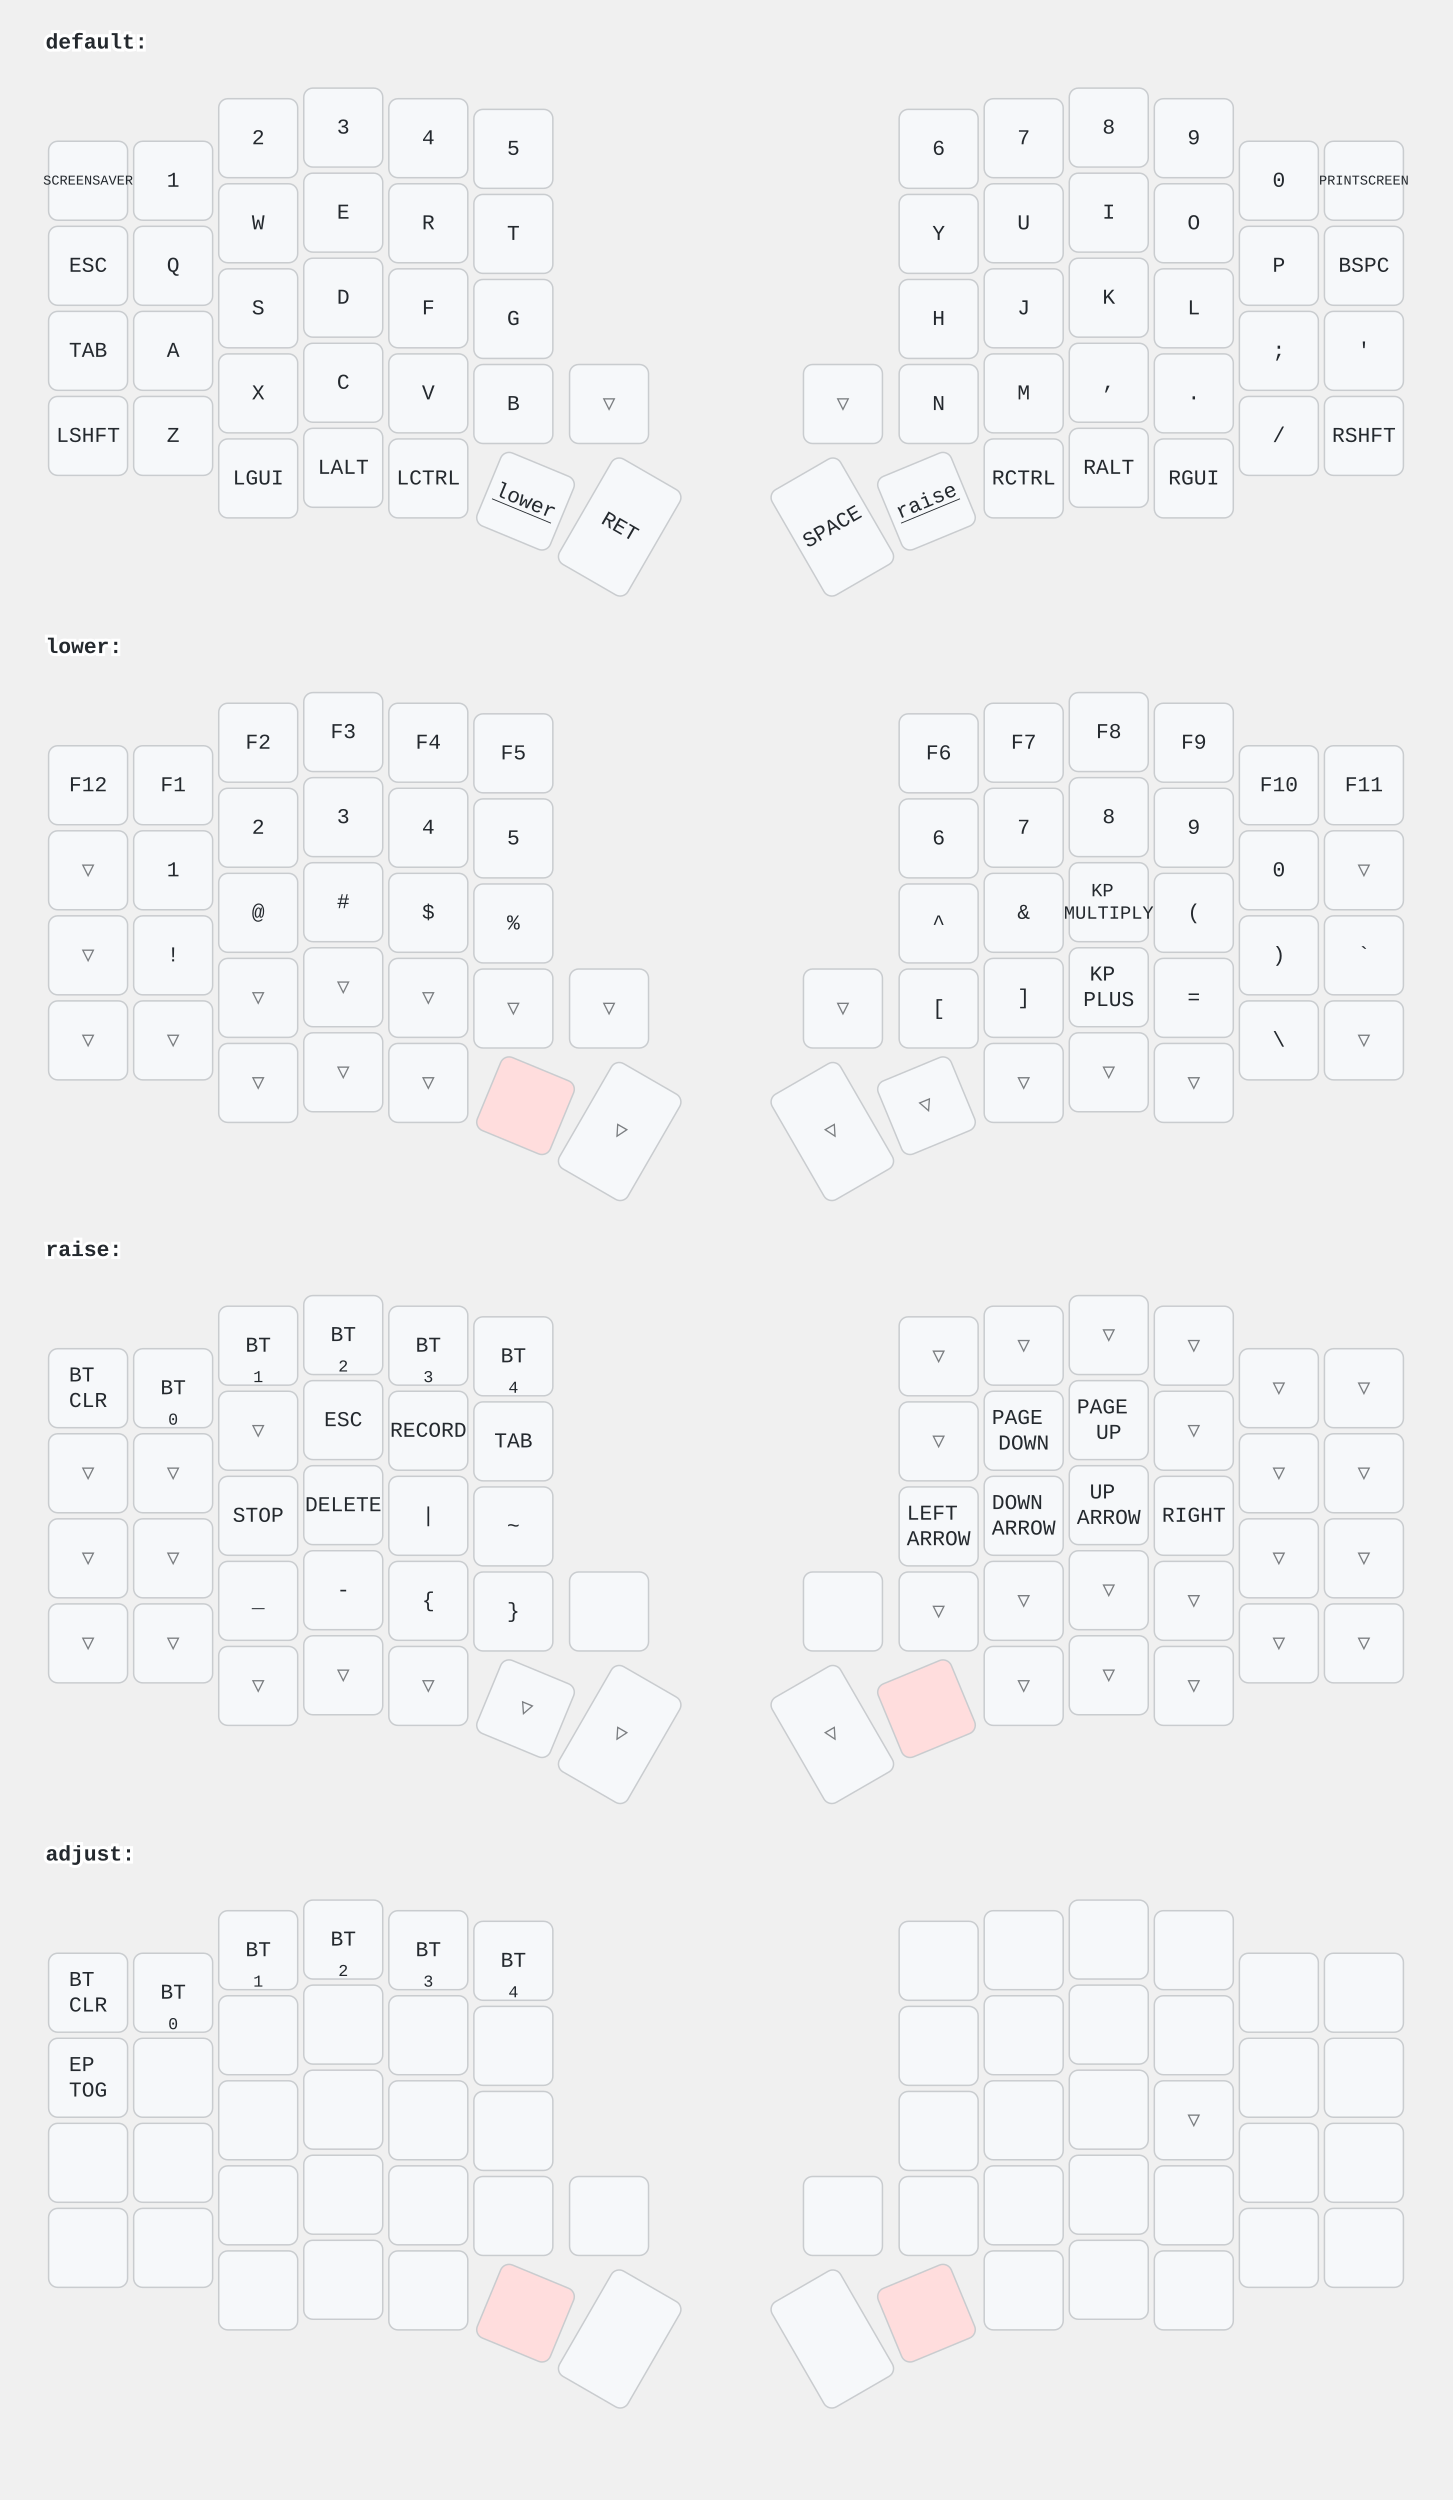
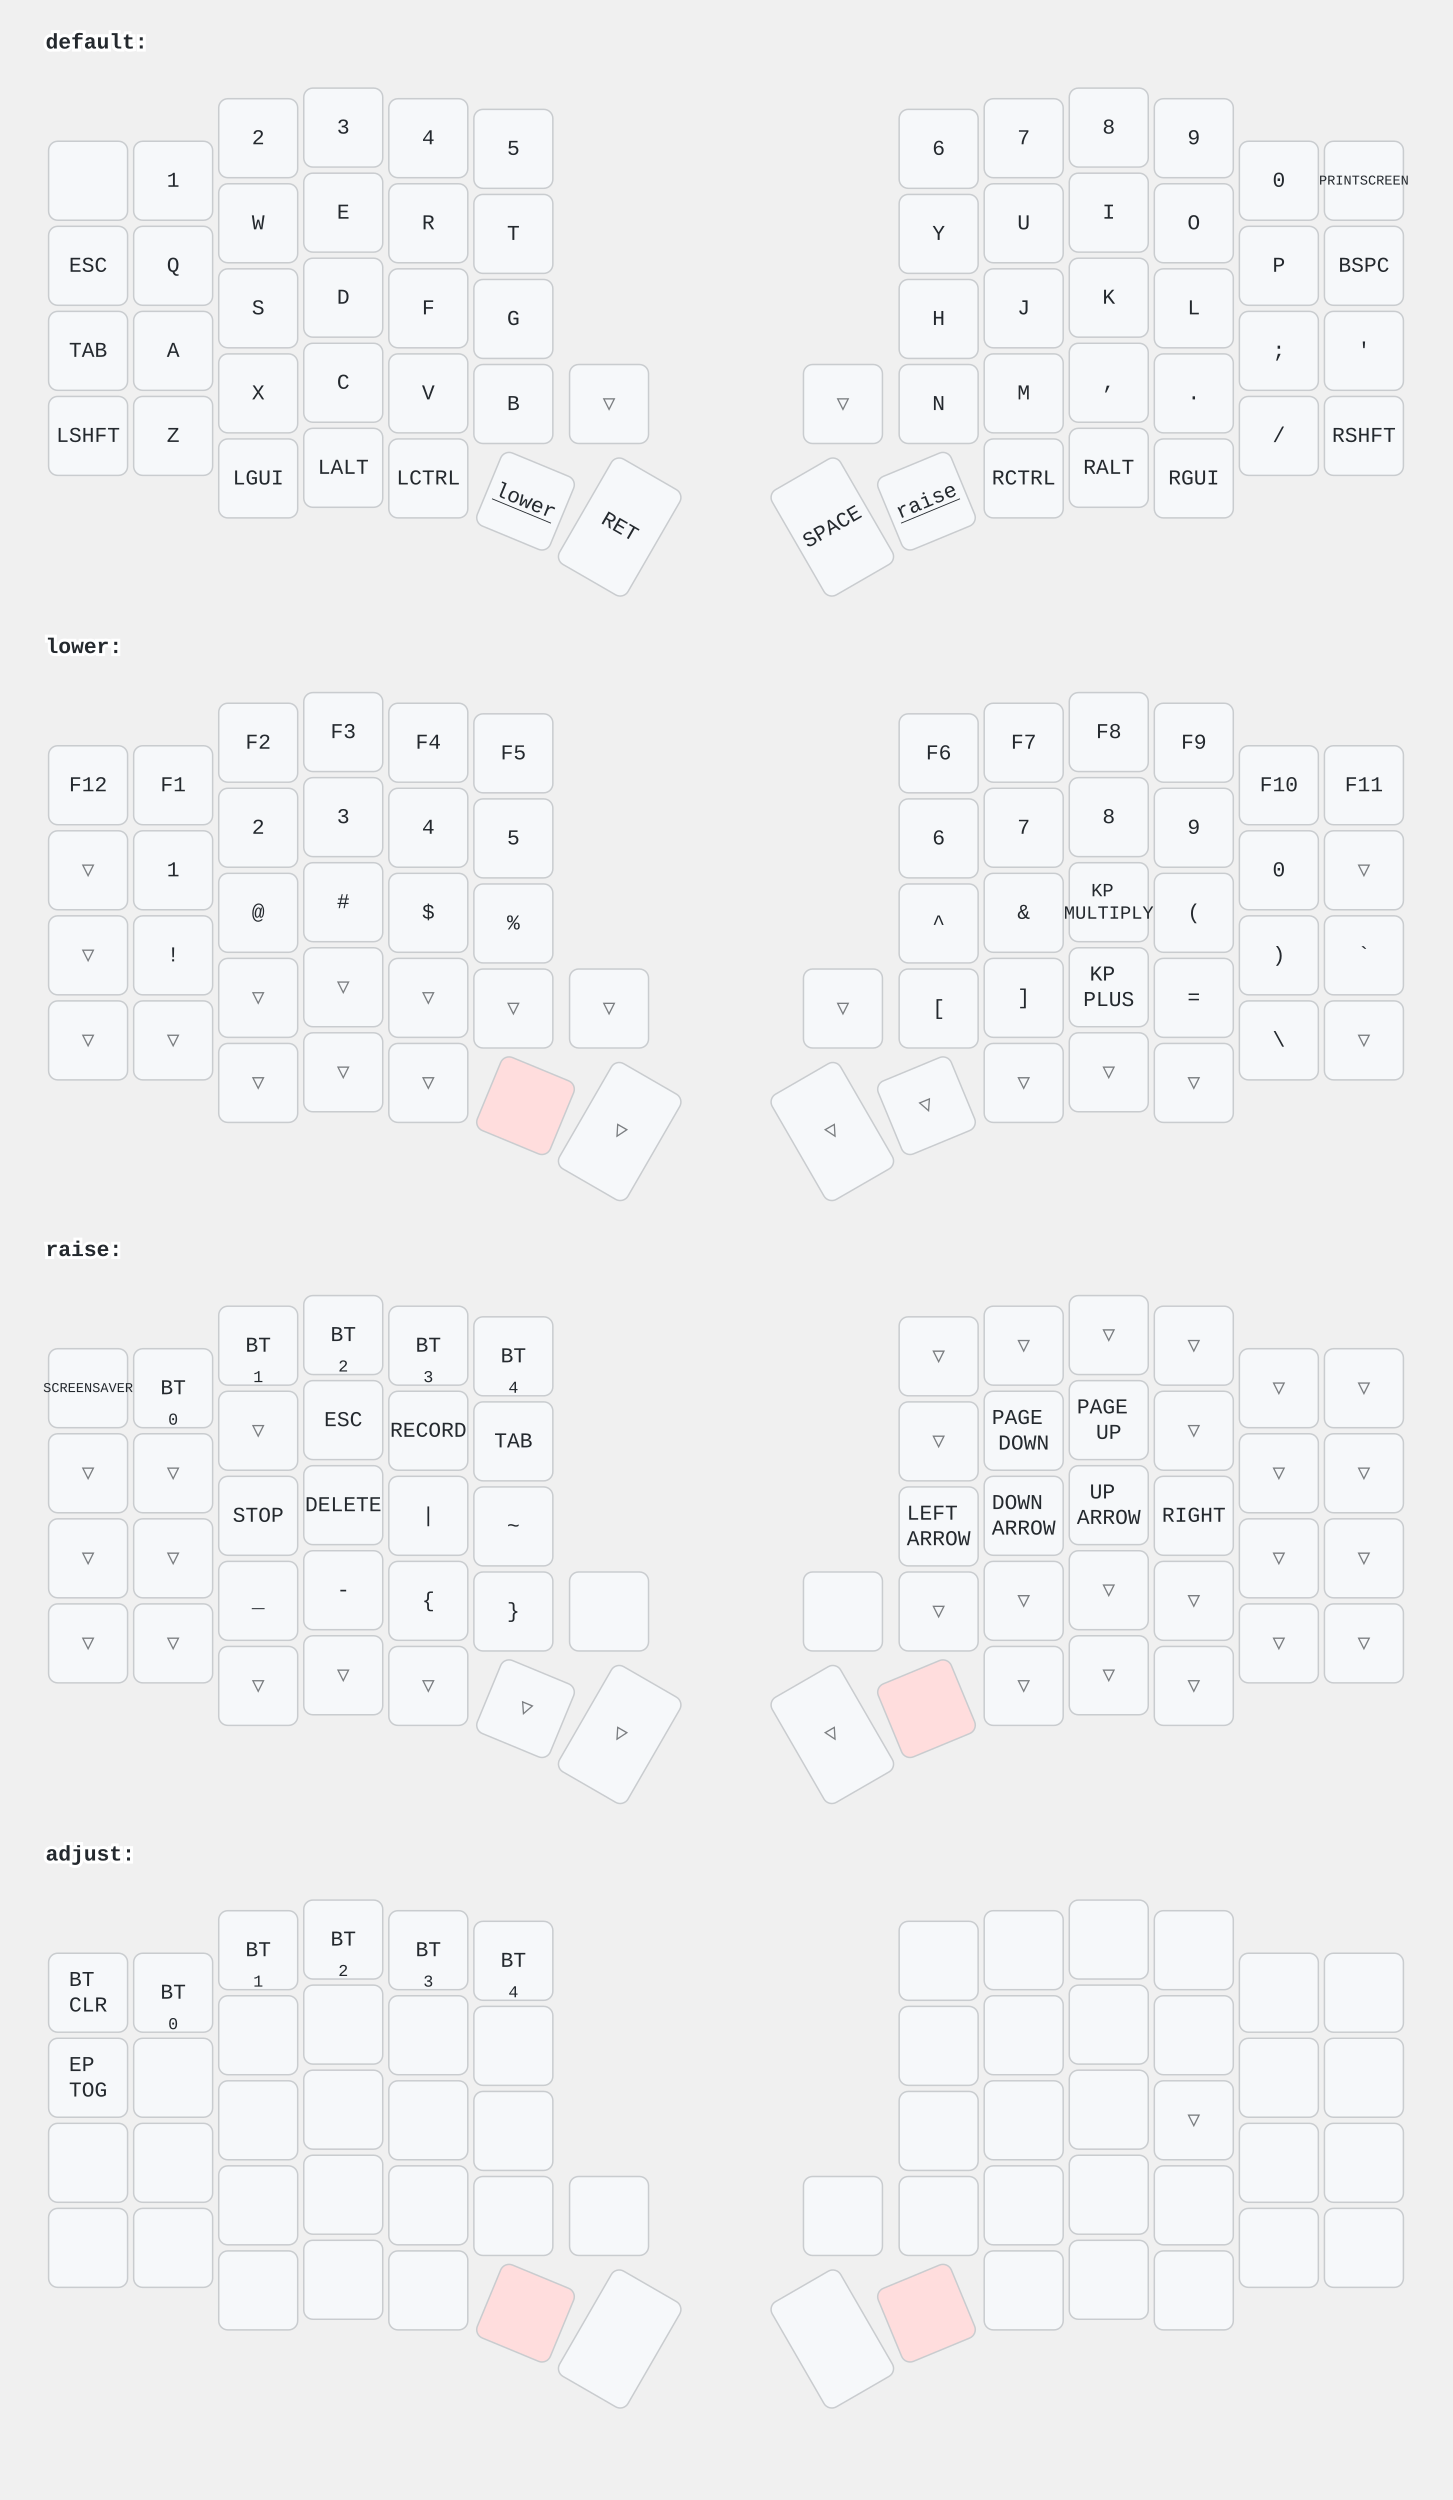
<svg xmlns="http://www.w3.org/2000/svg" width="956" height="1646" viewBox="0 0 956 1646" class="keymap">
  <style>/* inherit to force styles through use tags */
svg path {
    fill: inherit;
}

/* font and background color specifications */
svg.keymap {
    font-family: SFMono-Regular,Consolas,Liberation Mono,Menlo,monospace;
    font-size: 14px;
    font-kerning: normal;
    text-rendering: optimizeLegibility;
    fill: #24292e;
}

/* default key styling */
rect.key {
    fill: #f6f8fa;
}

rect.key, rect.combo {
    stroke: #c9cccf;
    stroke-width: 1;
}

/* default key side styling, only used is draw_key_sides is set */
rect.side {
    filter: brightness(90%);
}

/* color accent for combo boxes */
rect.combo, rect.combo-separate {
    fill: #cdf;
}

/* color accent for held keys */
rect.held, rect.combo.held {
    fill: #fdd;
}

/* color accent for ghost (optional) keys */
rect.ghost, rect.combo.ghost {
    stroke-dasharray: 4, 4;
    stroke-width: 2;
}

text {
    text-anchor: middle;
    dominant-baseline: middle;
}

/* styling for layer labels */
text.label {
    font-weight: bold;
    text-anchor: start;
    stroke: white;
    stroke-width: 4;
    paint-order: stroke;
}

/* styling for optional footer */
text.footer {
    text-anchor: end;
    dominant-baseline: auto;
    stroke: white;
    stroke-width: 4;
    paint-order: stroke;
}

/* styling for combo tap, and key non-tap label text */
text.combo, text.hold, text.shifted, text.left, text.right {
    font-size: 11px;
}

text.hold {
    text-anchor: middle;
    dominant-baseline: auto;
}

text.shifted {
    text-anchor: middle;
    dominant-baseline: hanging;
}

text.left {
    text-anchor: start;
}

text.right {
    text-anchor: end;
}

text.layer-activator {
    text-decoration: underline;
}

/* styling for hold/shifted label text in combo box */
text.combo.hold, text.combo.shifted, text.combo.left, text.combo.right {
    font-size: 8px;
}

/* lighter symbol for transparent keys */
text.trans {
    fill: #7b7e81;
}

/* styling for combo dendrons */
path.combo {
    stroke-width: 1;
    stroke: gray;
    fill: none;
}

/* Start Tabler Icons Cleanup */
/* cannot use height/width with glyphs */
.icon-tabler &gt; path {
    fill: inherit;
    stroke: inherit;
    stroke-width: 2;
}
/* hide tabler's default box */
.icon-tabler &gt; path[stroke="none"][fill="none"] {
    visibility: hidden;
}
/* End Tabler Icons Cleanup */
</style>
  <g transform="translate(30, 0)" class="layer-default">
    <text x="0" y="28" class="label" id="default">default:</text>
    <g transform="translate(0, 56)">
      <g transform="translate(28, 63)" class="key keypos-0">
        <rect rx="6" ry="6" x="-26" y="-26" width="52" height="52" class="key" />
-         <text x="0" y="0" class="key tap">
-           <tspan style="font-size: 64%">SCREENSAVER</tspan>
-         </text>
      </g>
      <g transform="translate(84, 63)" class="key keypos-1">
        <rect rx="6" ry="6" x="-26" y="-26" width="52" height="52" class="key" />
        <text x="0" y="0" class="key tap">1</text>
      </g>
      <g transform="translate(140, 35)" class="key keypos-2">
        <rect rx="6" ry="6" x="-26" y="-26" width="52" height="52" class="key" />
        <text x="0" y="0" class="key tap">2</text>
      </g>
      <g transform="translate(196, 28)" class="key keypos-3">
        <rect rx="6" ry="6" x="-26" y="-26" width="52" height="52" class="key" />
        <text x="0" y="0" class="key tap">3</text>
      </g>
      <g transform="translate(252, 35)" class="key keypos-4">
        <rect rx="6" ry="6" x="-26" y="-26" width="52" height="52" class="key" />
        <text x="0" y="0" class="key tap">4</text>
      </g>
      <g transform="translate(308, 42)" class="key keypos-5">
        <rect rx="6" ry="6" x="-26" y="-26" width="52" height="52" class="key" />
        <text x="0" y="0" class="key tap">5</text>
      </g>
      <g transform="translate(588, 42)" class="key keypos-6">
        <rect rx="6" ry="6" x="-26" y="-26" width="52" height="52" class="key" />
        <text x="0" y="0" class="key tap">6</text>
      </g>
      <g transform="translate(644, 35)" class="key keypos-7">
        <rect rx="6" ry="6" x="-26" y="-26" width="52" height="52" class="key" />
        <text x="0" y="0" class="key tap">7</text>
      </g>
      <g transform="translate(700, 28)" class="key keypos-8">
        <rect rx="6" ry="6" x="-26" y="-26" width="52" height="52" class="key" />
        <text x="0" y="0" class="key tap">8</text>
      </g>
      <g transform="translate(756, 35)" class="key keypos-9">
        <rect rx="6" ry="6" x="-26" y="-26" width="52" height="52" class="key" />
        <text x="0" y="0" class="key tap">9</text>
      </g>
      <g transform="translate(812, 63)" class="key keypos-10">
        <rect rx="6" ry="6" x="-26" y="-26" width="52" height="52" class="key" />
        <text x="0" y="0" class="key tap">0</text>
      </g>
      <g transform="translate(868, 63)" class="key keypos-11">
        <rect rx="6" ry="6" x="-26" y="-26" width="52" height="52" class="key" />
        <text x="0" y="0" class="key tap">
          <tspan style="font-size: 64%">PRINTSCREEN</tspan>
        </text>
      </g>
      <g transform="translate(28, 119)" class="key keypos-12">
        <rect rx="6" ry="6" x="-26" y="-26" width="52" height="52" class="key" />
        <text x="0" y="0" class="key tap">ESC</text>
      </g>
      <g transform="translate(84, 119)" class="key keypos-13">
        <rect rx="6" ry="6" x="-26" y="-26" width="52" height="52" class="key" />
        <text x="0" y="0" class="key tap">Q</text>
      </g>
      <g transform="translate(140, 91)" class="key keypos-14">
        <rect rx="6" ry="6" x="-26" y="-26" width="52" height="52" class="key" />
        <text x="0" y="0" class="key tap">W</text>
      </g>
      <g transform="translate(196, 84)" class="key keypos-15">
        <rect rx="6" ry="6" x="-26" y="-26" width="52" height="52" class="key" />
        <text x="0" y="0" class="key tap">E</text>
      </g>
      <g transform="translate(252, 91)" class="key keypos-16">
        <rect rx="6" ry="6" x="-26" y="-26" width="52" height="52" class="key" />
        <text x="0" y="0" class="key tap">R</text>
      </g>
      <g transform="translate(308, 98)" class="key keypos-17">
        <rect rx="6" ry="6" x="-26" y="-26" width="52" height="52" class="key" />
        <text x="0" y="0" class="key tap">T</text>
      </g>
      <g transform="translate(588, 98)" class="key keypos-18">
        <rect rx="6" ry="6" x="-26" y="-26" width="52" height="52" class="key" />
        <text x="0" y="0" class="key tap">Y</text>
      </g>
      <g transform="translate(644, 91)" class="key keypos-19">
        <rect rx="6" ry="6" x="-26" y="-26" width="52" height="52" class="key" />
        <text x="0" y="0" class="key tap">U</text>
      </g>
      <g transform="translate(700, 84)" class="key keypos-20">
        <rect rx="6" ry="6" x="-26" y="-26" width="52" height="52" class="key" />
        <text x="0" y="0" class="key tap">I</text>
      </g>
      <g transform="translate(756, 91)" class="key keypos-21">
        <rect rx="6" ry="6" x="-26" y="-26" width="52" height="52" class="key" />
        <text x="0" y="0" class="key tap">O</text>
      </g>
      <g transform="translate(812, 119)" class="key keypos-22">
        <rect rx="6" ry="6" x="-26" y="-26" width="52" height="52" class="key" />
        <text x="0" y="0" class="key tap">P</text>
      </g>
      <g transform="translate(868, 119)" class="key keypos-23">
        <rect rx="6" ry="6" x="-26" y="-26" width="52" height="52" class="key" />
        <text x="0" y="0" class="key tap">BSPC</text>
      </g>
      <g transform="translate(28, 175)" class="key keypos-24">
        <rect rx="6" ry="6" x="-26" y="-26" width="52" height="52" class="key" />
        <text x="0" y="0" class="key tap">TAB</text>
      </g>
      <g transform="translate(84, 175)" class="key keypos-25">
        <rect rx="6" ry="6" x="-26" y="-26" width="52" height="52" class="key" />
        <text x="0" y="0" class="key tap">A</text>
      </g>
      <g transform="translate(140, 147)" class="key keypos-26">
        <rect rx="6" ry="6" x="-26" y="-26" width="52" height="52" class="key" />
        <text x="0" y="0" class="key tap">S</text>
      </g>
      <g transform="translate(196, 140)" class="key keypos-27">
        <rect rx="6" ry="6" x="-26" y="-26" width="52" height="52" class="key" />
        <text x="0" y="0" class="key tap">D</text>
      </g>
      <g transform="translate(252, 147)" class="key keypos-28">
        <rect rx="6" ry="6" x="-26" y="-26" width="52" height="52" class="key" />
        <text x="0" y="0" class="key tap">F</text>
      </g>
      <g transform="translate(308, 154)" class="key keypos-29">
        <rect rx="6" ry="6" x="-26" y="-26" width="52" height="52" class="key" />
        <text x="0" y="0" class="key tap">G</text>
      </g>
      <g transform="translate(588, 154)" class="key keypos-30">
        <rect rx="6" ry="6" x="-26" y="-26" width="52" height="52" class="key" />
        <text x="0" y="0" class="key tap">H</text>
      </g>
      <g transform="translate(644, 147)" class="key keypos-31">
        <rect rx="6" ry="6" x="-26" y="-26" width="52" height="52" class="key" />
        <text x="0" y="0" class="key tap">J</text>
      </g>
      <g transform="translate(700, 140)" class="key keypos-32">
        <rect rx="6" ry="6" x="-26" y="-26" width="52" height="52" class="key" />
        <text x="0" y="0" class="key tap">K</text>
      </g>
      <g transform="translate(756, 147)" class="key keypos-33">
        <rect rx="6" ry="6" x="-26" y="-26" width="52" height="52" class="key" />
        <text x="0" y="0" class="key tap">L</text>
      </g>
      <g transform="translate(812, 175)" class="key keypos-34">
        <rect rx="6" ry="6" x="-26" y="-26" width="52" height="52" class="key" />
        <text x="0" y="0" class="key tap">;</text>
      </g>
      <g transform="translate(868, 175)" class="key keypos-35">
        <rect rx="6" ry="6" x="-26" y="-26" width="52" height="52" class="key" />
        <text x="0" y="0" class="key tap">'</text>
      </g>
      <g transform="translate(28, 231)" class="key keypos-36">
        <rect rx="6" ry="6" x="-26" y="-26" width="52" height="52" class="key" />
        <text x="0" y="0" class="key tap">LSHFT</text>
      </g>
      <g transform="translate(84, 231)" class="key keypos-37">
        <rect rx="6" ry="6" x="-26" y="-26" width="52" height="52" class="key" />
        <text x="0" y="0" class="key tap">Z</text>
      </g>
      <g transform="translate(140, 203)" class="key keypos-38">
        <rect rx="6" ry="6" x="-26" y="-26" width="52" height="52" class="key" />
        <text x="0" y="0" class="key tap">X</text>
      </g>
      <g transform="translate(196, 196)" class="key keypos-39">
        <rect rx="6" ry="6" x="-26" y="-26" width="52" height="52" class="key" />
        <text x="0" y="0" class="key tap">C</text>
      </g>
      <g transform="translate(252, 203)" class="key keypos-40">
        <rect rx="6" ry="6" x="-26" y="-26" width="52" height="52" class="key" />
        <text x="0" y="0" class="key tap">V</text>
      </g>
      <g transform="translate(308, 210)" class="key keypos-41">
        <rect rx="6" ry="6" x="-26" y="-26" width="52" height="52" class="key" />
        <text x="0" y="0" class="key tap">B</text>
      </g>
      <g transform="translate(371, 210)" class="key trans keypos-42">
        <rect rx="6" ry="6" x="-26" y="-26" width="52" height="52" class="key trans" />
        <text x="0" y="0" class="key trans tap">▽</text>
      </g>
      <g transform="translate(525, 210)" class="key trans keypos-43">
        <rect rx="6" ry="6" x="-26" y="-26" width="52" height="52" class="key trans" />
        <text x="0" y="0" class="key trans tap">▽</text>
      </g>
      <g transform="translate(588, 210)" class="key keypos-44">
        <rect rx="6" ry="6" x="-26" y="-26" width="52" height="52" class="key" />
        <text x="0" y="0" class="key tap">N</text>
      </g>
      <g transform="translate(644, 203)" class="key keypos-45">
        <rect rx="6" ry="6" x="-26" y="-26" width="52" height="52" class="key" />
        <text x="0" y="0" class="key tap">M</text>
      </g>
      <g transform="translate(700, 196)" class="key keypos-46">
        <rect rx="6" ry="6" x="-26" y="-26" width="52" height="52" class="key" />
        <text x="0" y="0" class="key tap">,</text>
      </g>
      <g transform="translate(756, 203)" class="key keypos-47">
        <rect rx="6" ry="6" x="-26" y="-26" width="52" height="52" class="key" />
        <text x="0" y="0" class="key tap">.</text>
      </g>
      <g transform="translate(812, 231)" class="key keypos-48">
        <rect rx="6" ry="6" x="-26" y="-26" width="52" height="52" class="key" />
        <text x="0" y="0" class="key tap">/</text>
      </g>
      <g transform="translate(868, 231)" class="key keypos-49">
        <rect rx="6" ry="6" x="-26" y="-26" width="52" height="52" class="key" />
        <text x="0" y="0" class="key tap">RSHFT</text>
      </g>
      <g transform="translate(140, 259)" class="key keypos-50">
        <rect rx="6" ry="6" x="-26" y="-26" width="52" height="52" class="key" />
        <text x="0" y="0" class="key tap">LGUI</text>
      </g>
      <g transform="translate(196, 252)" class="key keypos-51">
        <rect rx="6" ry="6" x="-26" y="-26" width="52" height="52" class="key" />
        <text x="0" y="0" class="key tap">LALT</text>
      </g>
      <g transform="translate(252, 259)" class="key keypos-52">
        <rect rx="6" ry="6" x="-26" y="-26" width="52" height="52" class="key" />
        <text x="0" y="0" class="key tap">LCTRL</text>
      </g>
      <g transform="translate(316, 274) rotate(22.5)" class="key keypos-53">
        <rect rx="6" ry="6" x="-26" y="-26" width="52" height="52" class="key" />
        <a href="#lower">
          <text x="0" y="0" class="key tap layer-activator">lower</text>
        </a>
      </g>
      <g transform="translate(378, 291) rotate(30.0)" class="key keypos-54">
        <rect rx="6" ry="6" x="-26" y="-40" width="52" height="80" class="key" />
        <text x="0" y="0" class="key tap">RET</text>
      </g>
      <g transform="translate(518, 291) rotate(-30.0)" class="key keypos-55">
        <rect rx="6" ry="6" x="-26" y="-40" width="52" height="80" class="key" />
        <text x="0" y="0" class="key tap">SPACE</text>
      </g>
      <g transform="translate(580, 274) rotate(-22.5)" class="key keypos-56">
        <rect rx="6" ry="6" x="-26" y="-26" width="52" height="52" class="key" />
        <a href="#raise">
          <text x="0" y="0" class="key tap layer-activator">raise</text>
        </a>
      </g>
      <g transform="translate(644, 259)" class="key keypos-57">
        <rect rx="6" ry="6" x="-26" y="-26" width="52" height="52" class="key" />
        <text x="0" y="0" class="key tap">RCTRL</text>
      </g>
      <g transform="translate(700, 252)" class="key keypos-58">
        <rect rx="6" ry="6" x="-26" y="-26" width="52" height="52" class="key" />
        <text x="0" y="0" class="key tap">RALT</text>
      </g>
      <g transform="translate(756, 259)" class="key keypos-59">
        <rect rx="6" ry="6" x="-26" y="-26" width="52" height="52" class="key" />
        <text x="0" y="0" class="key tap">RGUI</text>
      </g>
    </g>
  </g>
  <g transform="translate(30, 398)" class="layer-lower">
    <text x="0" y="28" class="label" id="lower">lower:</text>
    <g transform="translate(0, 56)">
      <g transform="translate(28, 63)" class="key keypos-0">
        <rect rx="6" ry="6" x="-26" y="-26" width="52" height="52" class="key" />
        <text x="0" y="0" class="key tap">F12</text>
      </g>
      <g transform="translate(84, 63)" class="key keypos-1">
        <rect rx="6" ry="6" x="-26" y="-26" width="52" height="52" class="key" />
        <text x="0" y="0" class="key tap">F1</text>
      </g>
      <g transform="translate(140, 35)" class="key keypos-2">
        <rect rx="6" ry="6" x="-26" y="-26" width="52" height="52" class="key" />
        <text x="0" y="0" class="key tap">F2</text>
      </g>
      <g transform="translate(196, 28)" class="key keypos-3">
        <rect rx="6" ry="6" x="-26" y="-26" width="52" height="52" class="key" />
        <text x="0" y="0" class="key tap">F3</text>
      </g>
      <g transform="translate(252, 35)" class="key keypos-4">
        <rect rx="6" ry="6" x="-26" y="-26" width="52" height="52" class="key" />
        <text x="0" y="0" class="key tap">F4</text>
      </g>
      <g transform="translate(308, 42)" class="key keypos-5">
        <rect rx="6" ry="6" x="-26" y="-26" width="52" height="52" class="key" />
        <text x="0" y="0" class="key tap">F5</text>
      </g>
      <g transform="translate(588, 42)" class="key keypos-6">
        <rect rx="6" ry="6" x="-26" y="-26" width="52" height="52" class="key" />
        <text x="0" y="0" class="key tap">F6</text>
      </g>
      <g transform="translate(644, 35)" class="key keypos-7">
        <rect rx="6" ry="6" x="-26" y="-26" width="52" height="52" class="key" />
        <text x="0" y="0" class="key tap">F7</text>
      </g>
      <g transform="translate(700, 28)" class="key keypos-8">
        <rect rx="6" ry="6" x="-26" y="-26" width="52" height="52" class="key" />
        <text x="0" y="0" class="key tap">F8</text>
      </g>
      <g transform="translate(756, 35)" class="key keypos-9">
        <rect rx="6" ry="6" x="-26" y="-26" width="52" height="52" class="key" />
        <text x="0" y="0" class="key tap">F9</text>
      </g>
      <g transform="translate(812, 63)" class="key keypos-10">
        <rect rx="6" ry="6" x="-26" y="-26" width="52" height="52" class="key" />
        <text x="0" y="0" class="key tap">F10</text>
      </g>
      <g transform="translate(868, 63)" class="key keypos-11">
        <rect rx="6" ry="6" x="-26" y="-26" width="52" height="52" class="key" />
        <text x="0" y="0" class="key tap">F11</text>
      </g>
      <g transform="translate(28, 119)" class="key trans keypos-12">
        <rect rx="6" ry="6" x="-26" y="-26" width="52" height="52" class="key trans" />
        <text x="0" y="0" class="key trans tap">▽</text>
      </g>
      <g transform="translate(84, 119)" class="key keypos-13">
        <rect rx="6" ry="6" x="-26" y="-26" width="52" height="52" class="key" />
        <text x="0" y="0" class="key tap">1</text>
      </g>
      <g transform="translate(140, 91)" class="key keypos-14">
        <rect rx="6" ry="6" x="-26" y="-26" width="52" height="52" class="key" />
        <text x="0" y="0" class="key tap">2</text>
      </g>
      <g transform="translate(196, 84)" class="key keypos-15">
        <rect rx="6" ry="6" x="-26" y="-26" width="52" height="52" class="key" />
        <text x="0" y="0" class="key tap">3</text>
      </g>
      <g transform="translate(252, 91)" class="key keypos-16">
        <rect rx="6" ry="6" x="-26" y="-26" width="52" height="52" class="key" />
        <text x="0" y="0" class="key tap">4</text>
      </g>
      <g transform="translate(308, 98)" class="key keypos-17">
        <rect rx="6" ry="6" x="-26" y="-26" width="52" height="52" class="key" />
        <text x="0" y="0" class="key tap">5</text>
      </g>
      <g transform="translate(588, 98)" class="key keypos-18">
        <rect rx="6" ry="6" x="-26" y="-26" width="52" height="52" class="key" />
        <text x="0" y="0" class="key tap">6</text>
      </g>
      <g transform="translate(644, 91)" class="key keypos-19">
        <rect rx="6" ry="6" x="-26" y="-26" width="52" height="52" class="key" />
        <text x="0" y="0" class="key tap">7</text>
      </g>
      <g transform="translate(700, 84)" class="key keypos-20">
        <rect rx="6" ry="6" x="-26" y="-26" width="52" height="52" class="key" />
        <text x="0" y="0" class="key tap">8</text>
      </g>
      <g transform="translate(756, 91)" class="key keypos-21">
        <rect rx="6" ry="6" x="-26" y="-26" width="52" height="52" class="key" />
        <text x="0" y="0" class="key tap">9</text>
      </g>
      <g transform="translate(812, 119)" class="key keypos-22">
        <rect rx="6" ry="6" x="-26" y="-26" width="52" height="52" class="key" />
        <text x="0" y="0" class="key tap">0</text>
      </g>
      <g transform="translate(868, 119)" class="key trans keypos-23">
        <rect rx="6" ry="6" x="-26" y="-26" width="52" height="52" class="key trans" />
        <text x="0" y="0" class="key trans tap">▽</text>
      </g>
      <g transform="translate(28, 175)" class="key trans keypos-24">
        <rect rx="6" ry="6" x="-26" y="-26" width="52" height="52" class="key trans" />
        <text x="0" y="0" class="key trans tap">▽</text>
      </g>
      <g transform="translate(84, 175)" class="key keypos-25">
        <rect rx="6" ry="6" x="-26" y="-26" width="52" height="52" class="key" />
        <text x="0" y="0" class="key tap">!</text>
      </g>
      <g transform="translate(140, 147)" class="key keypos-26">
        <rect rx="6" ry="6" x="-26" y="-26" width="52" height="52" class="key" />
        <text x="0" y="0" class="key tap">@</text>
      </g>
      <g transform="translate(196, 140)" class="key keypos-27">
        <rect rx="6" ry="6" x="-26" y="-26" width="52" height="52" class="key" />
        <text x="0" y="0" class="key tap">#</text>
      </g>
      <g transform="translate(252, 147)" class="key keypos-28">
        <rect rx="6" ry="6" x="-26" y="-26" width="52" height="52" class="key" />
        <text x="0" y="0" class="key tap">$</text>
      </g>
      <g transform="translate(308, 154)" class="key keypos-29">
        <rect rx="6" ry="6" x="-26" y="-26" width="52" height="52" class="key" />
        <text x="0" y="0" class="key tap">%</text>
      </g>
      <g transform="translate(588, 154)" class="key keypos-30">
        <rect rx="6" ry="6" x="-26" y="-26" width="52" height="52" class="key" />
        <text x="0" y="0" class="key tap">^</text>
      </g>
      <g transform="translate(644, 147)" class="key keypos-31">
        <rect rx="6" ry="6" x="-26" y="-26" width="52" height="52" class="key" />
        <text x="0" y="0" class="key tap">&amp;</text>
      </g>
      <g transform="translate(700, 140)" class="key keypos-32">
        <rect rx="6" ry="6" x="-26" y="-26" width="52" height="52" class="key" />
        <text x="0" y="0" class="key tap">
          <tspan x="0" dy="-0.6em" style="font-size: 88%">KP</tspan>
          <tspan x="0" dy="1.2em" style="font-size: 88%">MULTIPLY</tspan>
        </text>
      </g>
      <g transform="translate(756, 147)" class="key keypos-33">
        <rect rx="6" ry="6" x="-26" y="-26" width="52" height="52" class="key" />
        <text x="0" y="0" class="key tap">(</text>
      </g>
      <g transform="translate(812, 175)" class="key keypos-34">
        <rect rx="6" ry="6" x="-26" y="-26" width="52" height="52" class="key" />
        <text x="0" y="0" class="key tap">)</text>
      </g>
      <g transform="translate(868, 175)" class="key keypos-35">
        <rect rx="6" ry="6" x="-26" y="-26" width="52" height="52" class="key" />
        <text x="0" y="0" class="key tap">`</text>
      </g>
      <g transform="translate(28, 231)" class="key trans keypos-36">
        <rect rx="6" ry="6" x="-26" y="-26" width="52" height="52" class="key trans" />
        <text x="0" y="0" class="key trans tap">▽</text>
      </g>
      <g transform="translate(84, 231)" class="key trans keypos-37">
        <rect rx="6" ry="6" x="-26" y="-26" width="52" height="52" class="key trans" />
        <text x="0" y="0" class="key trans tap">▽</text>
      </g>
      <g transform="translate(140, 203)" class="key trans keypos-38">
        <rect rx="6" ry="6" x="-26" y="-26" width="52" height="52" class="key trans" />
        <text x="0" y="0" class="key trans tap">▽</text>
      </g>
      <g transform="translate(196, 196)" class="key trans keypos-39">
        <rect rx="6" ry="6" x="-26" y="-26" width="52" height="52" class="key trans" />
        <text x="0" y="0" class="key trans tap">▽</text>
      </g>
      <g transform="translate(252, 203)" class="key trans keypos-40">
        <rect rx="6" ry="6" x="-26" y="-26" width="52" height="52" class="key trans" />
        <text x="0" y="0" class="key trans tap">▽</text>
      </g>
      <g transform="translate(308, 210)" class="key trans keypos-41">
        <rect rx="6" ry="6" x="-26" y="-26" width="52" height="52" class="key trans" />
        <text x="0" y="0" class="key trans tap">▽</text>
      </g>
      <g transform="translate(371, 210)" class="key trans keypos-42">
        <rect rx="6" ry="6" x="-26" y="-26" width="52" height="52" class="key trans" />
        <text x="0" y="0" class="key trans tap">▽</text>
      </g>
      <g transform="translate(525, 210)" class="key trans keypos-43">
        <rect rx="6" ry="6" x="-26" y="-26" width="52" height="52" class="key trans" />
        <text x="0" y="0" class="key trans tap">▽</text>
      </g>
      <g transform="translate(588, 210)" class="key keypos-44">
        <rect rx="6" ry="6" x="-26" y="-26" width="52" height="52" class="key" />
        <text x="0" y="0" class="key tap">[</text>
      </g>
      <g transform="translate(644, 203)" class="key keypos-45">
        <rect rx="6" ry="6" x="-26" y="-26" width="52" height="52" class="key" />
        <text x="0" y="0" class="key tap">]</text>
      </g>
      <g transform="translate(700, 196)" class="key keypos-46">
        <rect rx="6" ry="6" x="-26" y="-26" width="52" height="52" class="key" />
        <text x="0" y="0" class="key tap">
          <tspan x="0" dy="-0.6em">KP</tspan>
          <tspan x="0" dy="1.2em">PLUS</tspan>
        </text>
      </g>
      <g transform="translate(756, 203)" class="key keypos-47">
        <rect rx="6" ry="6" x="-26" y="-26" width="52" height="52" class="key" />
        <text x="0" y="0" class="key tap">=</text>
      </g>
      <g transform="translate(812, 231)" class="key keypos-48">
        <rect rx="6" ry="6" x="-26" y="-26" width="52" height="52" class="key" />
        <text x="0" y="0" class="key tap">\</text>
      </g>
      <g transform="translate(868, 231)" class="key trans keypos-49">
        <rect rx="6" ry="6" x="-26" y="-26" width="52" height="52" class="key trans" />
        <text x="0" y="0" class="key trans tap">▽</text>
      </g>
      <g transform="translate(140, 259)" class="key trans keypos-50">
        <rect rx="6" ry="6" x="-26" y="-26" width="52" height="52" class="key trans" />
        <text x="0" y="0" class="key trans tap">▽</text>
      </g>
      <g transform="translate(196, 252)" class="key trans keypos-51">
        <rect rx="6" ry="6" x="-26" y="-26" width="52" height="52" class="key trans" />
        <text x="0" y="0" class="key trans tap">▽</text>
      </g>
      <g transform="translate(252, 259)" class="key trans keypos-52">
        <rect rx="6" ry="6" x="-26" y="-26" width="52" height="52" class="key trans" />
        <text x="0" y="0" class="key trans tap">▽</text>
      </g>
      <g transform="translate(316, 274) rotate(22.5)" class="key held keypos-53">
        <rect rx="6" ry="6" x="-26" y="-26" width="52" height="52" class="key held" />
      </g>
      <g transform="translate(378, 291) rotate(30.0)" class="key trans keypos-54">
        <rect rx="6" ry="6" x="-26" y="-40" width="52" height="80" class="key trans" />
        <text x="0" y="0" class="key trans tap">▽</text>
      </g>
      <g transform="translate(518, 291) rotate(-30.0)" class="key trans keypos-55">
        <rect rx="6" ry="6" x="-26" y="-40" width="52" height="80" class="key trans" />
        <text x="0" y="0" class="key trans tap">▽</text>
      </g>
      <g transform="translate(580, 274) rotate(-22.5)" class="key trans keypos-56">
        <rect rx="6" ry="6" x="-26" y="-26" width="52" height="52" class="key trans" />
        <text x="0" y="0" class="key trans tap">▽</text>
      </g>
      <g transform="translate(644, 259)" class="key trans keypos-57">
        <rect rx="6" ry="6" x="-26" y="-26" width="52" height="52" class="key trans" />
        <text x="0" y="0" class="key trans tap">▽</text>
      </g>
      <g transform="translate(700, 252)" class="key trans keypos-58">
        <rect rx="6" ry="6" x="-26" y="-26" width="52" height="52" class="key trans" />
        <text x="0" y="0" class="key trans tap">▽</text>
      </g>
      <g transform="translate(756, 259)" class="key trans keypos-59">
        <rect rx="6" ry="6" x="-26" y="-26" width="52" height="52" class="key trans" />
        <text x="0" y="0" class="key trans tap">▽</text>
      </g>
    </g>
  </g>
  <g transform="translate(30, 795)" class="layer-raise">
    <text x="0" y="28" class="label" id="raise">raise:</text>
    <g transform="translate(0, 56)">
      <g transform="translate(28, 63)" class="key keypos-0">
        <rect rx="6" ry="6" x="-26" y="-26" width="52" height="52" class="key" />
        <text x="0" y="0" class="key tap">
-           <tspan x="0" dy="-0.6em">BT</tspan>
-           <tspan x="0" dy="1.2em">CLR</tspan>
+           <tspan style="font-size: 64%">SCREENSAVER</tspan>
        </text>
      </g>
      <g transform="translate(84, 63)" class="key keypos-1">
        <rect rx="6" ry="6" x="-26" y="-26" width="52" height="52" class="key" />
        <text x="0" y="0" class="key tap">BT</text>
        <text x="0" y="24" class="key hold">0</text>
      </g>
      <g transform="translate(140, 35)" class="key keypos-2">
        <rect rx="6" ry="6" x="-26" y="-26" width="52" height="52" class="key" />
        <text x="0" y="0" class="key tap">BT</text>
        <text x="0" y="24" class="key hold">1</text>
      </g>
      <g transform="translate(196, 28)" class="key keypos-3">
        <rect rx="6" ry="6" x="-26" y="-26" width="52" height="52" class="key" />
        <text x="0" y="0" class="key tap">BT</text>
        <text x="0" y="24" class="key hold">2</text>
      </g>
      <g transform="translate(252, 35)" class="key keypos-4">
        <rect rx="6" ry="6" x="-26" y="-26" width="52" height="52" class="key" />
        <text x="0" y="0" class="key tap">BT</text>
        <text x="0" y="24" class="key hold">3</text>
      </g>
      <g transform="translate(308, 42)" class="key keypos-5">
        <rect rx="6" ry="6" x="-26" y="-26" width="52" height="52" class="key" />
        <text x="0" y="0" class="key tap">BT</text>
        <text x="0" y="24" class="key hold">4</text>
      </g>
      <g transform="translate(588, 42)" class="key trans keypos-6">
        <rect rx="6" ry="6" x="-26" y="-26" width="52" height="52" class="key trans" />
        <text x="0" y="0" class="key trans tap">▽</text>
      </g>
      <g transform="translate(644, 35)" class="key trans keypos-7">
        <rect rx="6" ry="6" x="-26" y="-26" width="52" height="52" class="key trans" />
        <text x="0" y="0" class="key trans tap">▽</text>
      </g>
      <g transform="translate(700, 28)" class="key trans keypos-8">
        <rect rx="6" ry="6" x="-26" y="-26" width="52" height="52" class="key trans" />
        <text x="0" y="0" class="key trans tap">▽</text>
      </g>
      <g transform="translate(756, 35)" class="key trans keypos-9">
        <rect rx="6" ry="6" x="-26" y="-26" width="52" height="52" class="key trans" />
        <text x="0" y="0" class="key trans tap">▽</text>
      </g>
      <g transform="translate(812, 63)" class="key trans keypos-10">
        <rect rx="6" ry="6" x="-26" y="-26" width="52" height="52" class="key trans" />
        <text x="0" y="0" class="key trans tap">▽</text>
      </g>
      <g transform="translate(868, 63)" class="key trans keypos-11">
        <rect rx="6" ry="6" x="-26" y="-26" width="52" height="52" class="key trans" />
        <text x="0" y="0" class="key trans tap">▽</text>
      </g>
      <g transform="translate(28, 119)" class="key trans keypos-12">
        <rect rx="6" ry="6" x="-26" y="-26" width="52" height="52" class="key trans" />
        <text x="0" y="0" class="key trans tap">▽</text>
      </g>
      <g transform="translate(84, 119)" class="key trans keypos-13">
        <rect rx="6" ry="6" x="-26" y="-26" width="52" height="52" class="key trans" />
        <text x="0" y="0" class="key trans tap">▽</text>
      </g>
      <g transform="translate(140, 91)" class="key trans keypos-14">
        <rect rx="6" ry="6" x="-26" y="-26" width="52" height="52" class="key trans" />
        <text x="0" y="0" class="key trans tap">▽</text>
      </g>
      <g transform="translate(196, 84)" class="key keypos-15">
        <rect rx="6" ry="6" x="-26" y="-26" width="52" height="52" class="key" />
        <text x="0" y="0" class="key tap">ESC</text>
      </g>
      <g transform="translate(252, 91)" class="key keypos-16">
        <rect rx="6" ry="6" x="-26" y="-26" width="52" height="52" class="key" />
        <text x="0" y="0" class="key tap">RECORD</text>
      </g>
      <g transform="translate(308, 98)" class="key keypos-17">
        <rect rx="6" ry="6" x="-26" y="-26" width="52" height="52" class="key" />
        <text x="0" y="0" class="key tap">TAB</text>
      </g>
      <g transform="translate(588, 98)" class="key trans keypos-18">
        <rect rx="6" ry="6" x="-26" y="-26" width="52" height="52" class="key trans" />
        <text x="0" y="0" class="key trans tap">▽</text>
      </g>
      <g transform="translate(644, 91)" class="key keypos-19">
        <rect rx="6" ry="6" x="-26" y="-26" width="52" height="52" class="key" />
        <text x="0" y="0" class="key tap">
          <tspan x="0" dy="-0.6em">PAGE</tspan>
          <tspan x="0" dy="1.2em">DOWN</tspan>
        </text>
      </g>
      <g transform="translate(700, 84)" class="key keypos-20">
        <rect rx="6" ry="6" x="-26" y="-26" width="52" height="52" class="key" />
        <text x="0" y="0" class="key tap">
          <tspan x="0" dy="-0.6em">PAGE</tspan>
          <tspan x="0" dy="1.2em">UP</tspan>
        </text>
      </g>
      <g transform="translate(756, 91)" class="key trans keypos-21">
        <rect rx="6" ry="6" x="-26" y="-26" width="52" height="52" class="key trans" />
        <text x="0" y="0" class="key trans tap">▽</text>
      </g>
      <g transform="translate(812, 119)" class="key trans keypos-22">
        <rect rx="6" ry="6" x="-26" y="-26" width="52" height="52" class="key trans" />
        <text x="0" y="0" class="key trans tap">▽</text>
      </g>
      <g transform="translate(868, 119)" class="key trans keypos-23">
        <rect rx="6" ry="6" x="-26" y="-26" width="52" height="52" class="key trans" />
        <text x="0" y="0" class="key trans tap">▽</text>
      </g>
      <g transform="translate(28, 175)" class="key trans keypos-24">
        <rect rx="6" ry="6" x="-26" y="-26" width="52" height="52" class="key trans" />
        <text x="0" y="0" class="key trans tap">▽</text>
      </g>
      <g transform="translate(84, 175)" class="key trans keypos-25">
        <rect rx="6" ry="6" x="-26" y="-26" width="52" height="52" class="key trans" />
        <text x="0" y="0" class="key trans tap">▽</text>
      </g>
      <g transform="translate(140, 147)" class="key keypos-26">
        <rect rx="6" ry="6" x="-26" y="-26" width="52" height="52" class="key" />
        <text x="0" y="0" class="key tap">STOP</text>
      </g>
      <g transform="translate(196, 140)" class="key keypos-27">
        <rect rx="6" ry="6" x="-26" y="-26" width="52" height="52" class="key" />
        <text x="0" y="0" class="key tap">DELETE</text>
      </g>
      <g transform="translate(252, 147)" class="key keypos-28">
        <rect rx="6" ry="6" x="-26" y="-26" width="52" height="52" class="key" />
        <text x="0" y="0" class="key tap">|</text>
      </g>
      <g transform="translate(308, 154)" class="key keypos-29">
        <rect rx="6" ry="6" x="-26" y="-26" width="52" height="52" class="key" />
        <text x="0" y="0" class="key tap">~</text>
      </g>
      <g transform="translate(588, 154)" class="key keypos-30">
        <rect rx="6" ry="6" x="-26" y="-26" width="52" height="52" class="key" />
        <text x="0" y="0" class="key tap">
          <tspan x="0" dy="-0.6em">LEFT</tspan>
          <tspan x="0" dy="1.2em">ARROW</tspan>
        </text>
      </g>
      <g transform="translate(644, 147)" class="key keypos-31">
        <rect rx="6" ry="6" x="-26" y="-26" width="52" height="52" class="key" />
        <text x="0" y="0" class="key tap">
          <tspan x="0" dy="-0.6em">DOWN</tspan>
          <tspan x="0" dy="1.2em">ARROW</tspan>
        </text>
      </g>
      <g transform="translate(700, 140)" class="key keypos-32">
        <rect rx="6" ry="6" x="-26" y="-26" width="52" height="52" class="key" />
        <text x="0" y="0" class="key tap">
          <tspan x="0" dy="-0.6em">UP</tspan>
          <tspan x="0" dy="1.2em">ARROW</tspan>
        </text>
      </g>
      <g transform="translate(756, 147)" class="key keypos-33">
        <rect rx="6" ry="6" x="-26" y="-26" width="52" height="52" class="key" />
        <text x="0" y="0" class="key tap">RIGHT</text>
      </g>
      <g transform="translate(812, 175)" class="key trans keypos-34">
        <rect rx="6" ry="6" x="-26" y="-26" width="52" height="52" class="key trans" />
        <text x="0" y="0" class="key trans tap">▽</text>
      </g>
      <g transform="translate(868, 175)" class="key trans keypos-35">
        <rect rx="6" ry="6" x="-26" y="-26" width="52" height="52" class="key trans" />
        <text x="0" y="0" class="key trans tap">▽</text>
      </g>
      <g transform="translate(28, 231)" class="key trans keypos-36">
        <rect rx="6" ry="6" x="-26" y="-26" width="52" height="52" class="key trans" />
        <text x="0" y="0" class="key trans tap">▽</text>
      </g>
      <g transform="translate(84, 231)" class="key trans keypos-37">
        <rect rx="6" ry="6" x="-26" y="-26" width="52" height="52" class="key trans" />
        <text x="0" y="0" class="key trans tap">▽</text>
      </g>
      <g transform="translate(140, 203)" class="key keypos-38">
        <rect rx="6" ry="6" x="-26" y="-26" width="52" height="52" class="key" />
        <text x="0" y="0" class="key tap">_</text>
      </g>
      <g transform="translate(196, 196)" class="key keypos-39">
        <rect rx="6" ry="6" x="-26" y="-26" width="52" height="52" class="key" />
        <text x="0" y="0" class="key tap">-</text>
      </g>
      <g transform="translate(252, 203)" class="key keypos-40">
        <rect rx="6" ry="6" x="-26" y="-26" width="52" height="52" class="key" />
        <text x="0" y="0" class="key tap">{</text>
      </g>
      <g transform="translate(308, 210)" class="key keypos-41">
        <rect rx="6" ry="6" x="-26" y="-26" width="52" height="52" class="key" />
        <text x="0" y="0" class="key tap">}</text>
      </g>
      <g transform="translate(371, 210)" class="key keypos-42">
        <rect rx="6" ry="6" x="-26" y="-26" width="52" height="52" class="key" />
      </g>
      <g transform="translate(525, 210)" class="key keypos-43">
        <rect rx="6" ry="6" x="-26" y="-26" width="52" height="52" class="key" />
      </g>
      <g transform="translate(588, 210)" class="key trans keypos-44">
        <rect rx="6" ry="6" x="-26" y="-26" width="52" height="52" class="key trans" />
        <text x="0" y="0" class="key trans tap">▽</text>
      </g>
      <g transform="translate(644, 203)" class="key trans keypos-45">
        <rect rx="6" ry="6" x="-26" y="-26" width="52" height="52" class="key trans" />
        <text x="0" y="0" class="key trans tap">▽</text>
      </g>
      <g transform="translate(700, 196)" class="key trans keypos-46">
        <rect rx="6" ry="6" x="-26" y="-26" width="52" height="52" class="key trans" />
        <text x="0" y="0" class="key trans tap">▽</text>
      </g>
      <g transform="translate(756, 203)" class="key trans keypos-47">
        <rect rx="6" ry="6" x="-26" y="-26" width="52" height="52" class="key trans" />
        <text x="0" y="0" class="key trans tap">▽</text>
      </g>
      <g transform="translate(812, 231)" class="key trans keypos-48">
        <rect rx="6" ry="6" x="-26" y="-26" width="52" height="52" class="key trans" />
        <text x="0" y="0" class="key trans tap">▽</text>
      </g>
      <g transform="translate(868, 231)" class="key trans keypos-49">
        <rect rx="6" ry="6" x="-26" y="-26" width="52" height="52" class="key trans" />
        <text x="0" y="0" class="key trans tap">▽</text>
      </g>
      <g transform="translate(140, 259)" class="key trans keypos-50">
        <rect rx="6" ry="6" x="-26" y="-26" width="52" height="52" class="key trans" />
        <text x="0" y="0" class="key trans tap">▽</text>
      </g>
      <g transform="translate(196, 252)" class="key trans keypos-51">
        <rect rx="6" ry="6" x="-26" y="-26" width="52" height="52" class="key trans" />
        <text x="0" y="0" class="key trans tap">▽</text>
      </g>
      <g transform="translate(252, 259)" class="key trans keypos-52">
        <rect rx="6" ry="6" x="-26" y="-26" width="52" height="52" class="key trans" />
        <text x="0" y="0" class="key trans tap">▽</text>
      </g>
      <g transform="translate(316, 274) rotate(22.5)" class="key trans keypos-53">
        <rect rx="6" ry="6" x="-26" y="-26" width="52" height="52" class="key trans" />
        <text x="0" y="0" class="key trans tap">▽</text>
      </g>
      <g transform="translate(378, 291) rotate(30.0)" class="key trans keypos-54">
        <rect rx="6" ry="6" x="-26" y="-40" width="52" height="80" class="key trans" />
        <text x="0" y="0" class="key trans tap">▽</text>
      </g>
      <g transform="translate(518, 291) rotate(-30.0)" class="key trans keypos-55">
        <rect rx="6" ry="6" x="-26" y="-40" width="52" height="80" class="key trans" />
        <text x="0" y="0" class="key trans tap">▽</text>
      </g>
      <g transform="translate(580, 274) rotate(-22.5)" class="key held keypos-56">
        <rect rx="6" ry="6" x="-26" y="-26" width="52" height="52" class="key held" />
      </g>
      <g transform="translate(644, 259)" class="key trans keypos-57">
        <rect rx="6" ry="6" x="-26" y="-26" width="52" height="52" class="key trans" />
        <text x="0" y="0" class="key trans tap">▽</text>
      </g>
      <g transform="translate(700, 252)" class="key trans keypos-58">
        <rect rx="6" ry="6" x="-26" y="-26" width="52" height="52" class="key trans" />
        <text x="0" y="0" class="key trans tap">▽</text>
      </g>
      <g transform="translate(756, 259)" class="key trans keypos-59">
        <rect rx="6" ry="6" x="-26" y="-26" width="52" height="52" class="key trans" />
        <text x="0" y="0" class="key trans tap">▽</text>
      </g>
    </g>
  </g>
  <g transform="translate(30, 1193)" class="layer-adjust">
    <text x="0" y="28" class="label" id="adjust">adjust:</text>
    <g transform="translate(0, 56)">
      <g transform="translate(28, 63)" class="key keypos-0">
        <rect rx="6" ry="6" x="-26" y="-26" width="52" height="52" class="key" />
        <text x="0" y="0" class="key tap">
          <tspan x="0" dy="-0.6em">BT</tspan>
          <tspan x="0" dy="1.2em">CLR</tspan>
        </text>
      </g>
      <g transform="translate(84, 63)" class="key keypos-1">
        <rect rx="6" ry="6" x="-26" y="-26" width="52" height="52" class="key" />
        <text x="0" y="0" class="key tap">BT</text>
        <text x="0" y="24" class="key hold">0</text>
      </g>
      <g transform="translate(140, 35)" class="key keypos-2">
        <rect rx="6" ry="6" x="-26" y="-26" width="52" height="52" class="key" />
        <text x="0" y="0" class="key tap">BT</text>
        <text x="0" y="24" class="key hold">1</text>
      </g>
      <g transform="translate(196, 28)" class="key keypos-3">
        <rect rx="6" ry="6" x="-26" y="-26" width="52" height="52" class="key" />
        <text x="0" y="0" class="key tap">BT</text>
        <text x="0" y="24" class="key hold">2</text>
      </g>
      <g transform="translate(252, 35)" class="key keypos-4">
        <rect rx="6" ry="6" x="-26" y="-26" width="52" height="52" class="key" />
        <text x="0" y="0" class="key tap">BT</text>
        <text x="0" y="24" class="key hold">3</text>
      </g>
      <g transform="translate(308, 42)" class="key keypos-5">
        <rect rx="6" ry="6" x="-26" y="-26" width="52" height="52" class="key" />
        <text x="0" y="0" class="key tap">BT</text>
        <text x="0" y="24" class="key hold">4</text>
      </g>
      <g transform="translate(588, 42)" class="key keypos-6">
        <rect rx="6" ry="6" x="-26" y="-26" width="52" height="52" class="key" />
      </g>
      <g transform="translate(644, 35)" class="key keypos-7">
        <rect rx="6" ry="6" x="-26" y="-26" width="52" height="52" class="key" />
      </g>
      <g transform="translate(700, 28)" class="key keypos-8">
        <rect rx="6" ry="6" x="-26" y="-26" width="52" height="52" class="key" />
      </g>
      <g transform="translate(756, 35)" class="key keypos-9">
        <rect rx="6" ry="6" x="-26" y="-26" width="52" height="52" class="key" />
      </g>
      <g transform="translate(812, 63)" class="key keypos-10">
        <rect rx="6" ry="6" x="-26" y="-26" width="52" height="52" class="key" />
      </g>
      <g transform="translate(868, 63)" class="key keypos-11">
        <rect rx="6" ry="6" x="-26" y="-26" width="52" height="52" class="key" />
      </g>
      <g transform="translate(28, 119)" class="key keypos-12">
        <rect rx="6" ry="6" x="-26" y="-26" width="52" height="52" class="key" />
        <text x="0" y="0" class="key tap">
          <tspan x="0" dy="-0.6em">EP</tspan>
          <tspan x="0" dy="1.2em">TOG</tspan>
        </text>
      </g>
      <g transform="translate(84, 119)" class="key keypos-13">
        <rect rx="6" ry="6" x="-26" y="-26" width="52" height="52" class="key" />
      </g>
      <g transform="translate(140, 91)" class="key keypos-14">
        <rect rx="6" ry="6" x="-26" y="-26" width="52" height="52" class="key" />
      </g>
      <g transform="translate(196, 84)" class="key keypos-15">
        <rect rx="6" ry="6" x="-26" y="-26" width="52" height="52" class="key" />
      </g>
      <g transform="translate(252, 91)" class="key keypos-16">
        <rect rx="6" ry="6" x="-26" y="-26" width="52" height="52" class="key" />
      </g>
      <g transform="translate(308, 98)" class="key keypos-17">
        <rect rx="6" ry="6" x="-26" y="-26" width="52" height="52" class="key" />
      </g>
      <g transform="translate(588, 98)" class="key keypos-18">
        <rect rx="6" ry="6" x="-26" y="-26" width="52" height="52" class="key" />
      </g>
      <g transform="translate(644, 91)" class="key keypos-19">
        <rect rx="6" ry="6" x="-26" y="-26" width="52" height="52" class="key" />
      </g>
      <g transform="translate(700, 84)" class="key keypos-20">
        <rect rx="6" ry="6" x="-26" y="-26" width="52" height="52" class="key" />
      </g>
      <g transform="translate(756, 91)" class="key keypos-21">
        <rect rx="6" ry="6" x="-26" y="-26" width="52" height="52" class="key" />
      </g>
      <g transform="translate(812, 119)" class="key keypos-22">
        <rect rx="6" ry="6" x="-26" y="-26" width="52" height="52" class="key" />
      </g>
      <g transform="translate(868, 119)" class="key keypos-23">
        <rect rx="6" ry="6" x="-26" y="-26" width="52" height="52" class="key" />
      </g>
      <g transform="translate(28, 175)" class="key keypos-24">
        <rect rx="6" ry="6" x="-26" y="-26" width="52" height="52" class="key" />
      </g>
      <g transform="translate(84, 175)" class="key keypos-25">
        <rect rx="6" ry="6" x="-26" y="-26" width="52" height="52" class="key" />
      </g>
      <g transform="translate(140, 147)" class="key keypos-26">
        <rect rx="6" ry="6" x="-26" y="-26" width="52" height="52" class="key" />
      </g>
      <g transform="translate(196, 140)" class="key keypos-27">
        <rect rx="6" ry="6" x="-26" y="-26" width="52" height="52" class="key" />
      </g>
      <g transform="translate(252, 147)" class="key keypos-28">
        <rect rx="6" ry="6" x="-26" y="-26" width="52" height="52" class="key" />
      </g>
      <g transform="translate(308, 154)" class="key keypos-29">
        <rect rx="6" ry="6" x="-26" y="-26" width="52" height="52" class="key" />
      </g>
      <g transform="translate(588, 154)" class="key keypos-30">
        <rect rx="6" ry="6" x="-26" y="-26" width="52" height="52" class="key" />
      </g>
      <g transform="translate(644, 147)" class="key keypos-31">
        <rect rx="6" ry="6" x="-26" y="-26" width="52" height="52" class="key" />
      </g>
      <g transform="translate(700, 140)" class="key keypos-32">
        <rect rx="6" ry="6" x="-26" y="-26" width="52" height="52" class="key" />
      </g>
      <g transform="translate(756, 147)" class="key trans keypos-33">
        <rect rx="6" ry="6" x="-26" y="-26" width="52" height="52" class="key trans" />
        <text x="0" y="0" class="key trans tap">▽</text>
      </g>
      <g transform="translate(812, 175)" class="key keypos-34">
        <rect rx="6" ry="6" x="-26" y="-26" width="52" height="52" class="key" />
      </g>
      <g transform="translate(868, 175)" class="key keypos-35">
        <rect rx="6" ry="6" x="-26" y="-26" width="52" height="52" class="key" />
      </g>
      <g transform="translate(28, 231)" class="key keypos-36">
        <rect rx="6" ry="6" x="-26" y="-26" width="52" height="52" class="key" />
      </g>
      <g transform="translate(84, 231)" class="key keypos-37">
        <rect rx="6" ry="6" x="-26" y="-26" width="52" height="52" class="key" />
      </g>
      <g transform="translate(140, 203)" class="key keypos-38">
        <rect rx="6" ry="6" x="-26" y="-26" width="52" height="52" class="key" />
      </g>
      <g transform="translate(196, 196)" class="key keypos-39">
        <rect rx="6" ry="6" x="-26" y="-26" width="52" height="52" class="key" />
      </g>
      <g transform="translate(252, 203)" class="key keypos-40">
        <rect rx="6" ry="6" x="-26" y="-26" width="52" height="52" class="key" />
      </g>
      <g transform="translate(308, 210)" class="key keypos-41">
        <rect rx="6" ry="6" x="-26" y="-26" width="52" height="52" class="key" />
      </g>
      <g transform="translate(371, 210)" class="key keypos-42">
        <rect rx="6" ry="6" x="-26" y="-26" width="52" height="52" class="key" />
      </g>
      <g transform="translate(525, 210)" class="key keypos-43">
        <rect rx="6" ry="6" x="-26" y="-26" width="52" height="52" class="key" />
      </g>
      <g transform="translate(588, 210)" class="key keypos-44">
        <rect rx="6" ry="6" x="-26" y="-26" width="52" height="52" class="key" />
      </g>
      <g transform="translate(644, 203)" class="key keypos-45">
        <rect rx="6" ry="6" x="-26" y="-26" width="52" height="52" class="key" />
      </g>
      <g transform="translate(700, 196)" class="key keypos-46">
        <rect rx="6" ry="6" x="-26" y="-26" width="52" height="52" class="key" />
      </g>
      <g transform="translate(756, 203)" class="key keypos-47">
        <rect rx="6" ry="6" x="-26" y="-26" width="52" height="52" class="key" />
      </g>
      <g transform="translate(812, 231)" class="key keypos-48">
        <rect rx="6" ry="6" x="-26" y="-26" width="52" height="52" class="key" />
      </g>
      <g transform="translate(868, 231)" class="key keypos-49">
        <rect rx="6" ry="6" x="-26" y="-26" width="52" height="52" class="key" />
      </g>
      <g transform="translate(140, 259)" class="key keypos-50">
        <rect rx="6" ry="6" x="-26" y="-26" width="52" height="52" class="key" />
      </g>
      <g transform="translate(196, 252)" class="key keypos-51">
        <rect rx="6" ry="6" x="-26" y="-26" width="52" height="52" class="key" />
      </g>
      <g transform="translate(252, 259)" class="key keypos-52">
        <rect rx="6" ry="6" x="-26" y="-26" width="52" height="52" class="key" />
      </g>
      <g transform="translate(316, 274) rotate(22.5)" class="key held keypos-53">
        <rect rx="6" ry="6" x="-26" y="-26" width="52" height="52" class="key held" />
      </g>
      <g transform="translate(378, 291) rotate(30.0)" class="key keypos-54">
        <rect rx="6" ry="6" x="-26" y="-40" width="52" height="80" class="key" />
      </g>
      <g transform="translate(518, 291) rotate(-30.0)" class="key keypos-55">
        <rect rx="6" ry="6" x="-26" y="-40" width="52" height="80" class="key" />
      </g>
      <g transform="translate(580, 274) rotate(-22.5)" class="key held keypos-56">
        <rect rx="6" ry="6" x="-26" y="-26" width="52" height="52" class="key held" />
      </g>
      <g transform="translate(644, 259)" class="key keypos-57">
        <rect rx="6" ry="6" x="-26" y="-26" width="52" height="52" class="key" />
      </g>
      <g transform="translate(700, 252)" class="key keypos-58">
        <rect rx="6" ry="6" x="-26" y="-26" width="52" height="52" class="key" />
      </g>
      <g transform="translate(756, 259)" class="key keypos-59">
        <rect rx="6" ry="6" x="-26" y="-26" width="52" height="52" class="key" />
      </g>
    </g>
  </g>
</svg>
